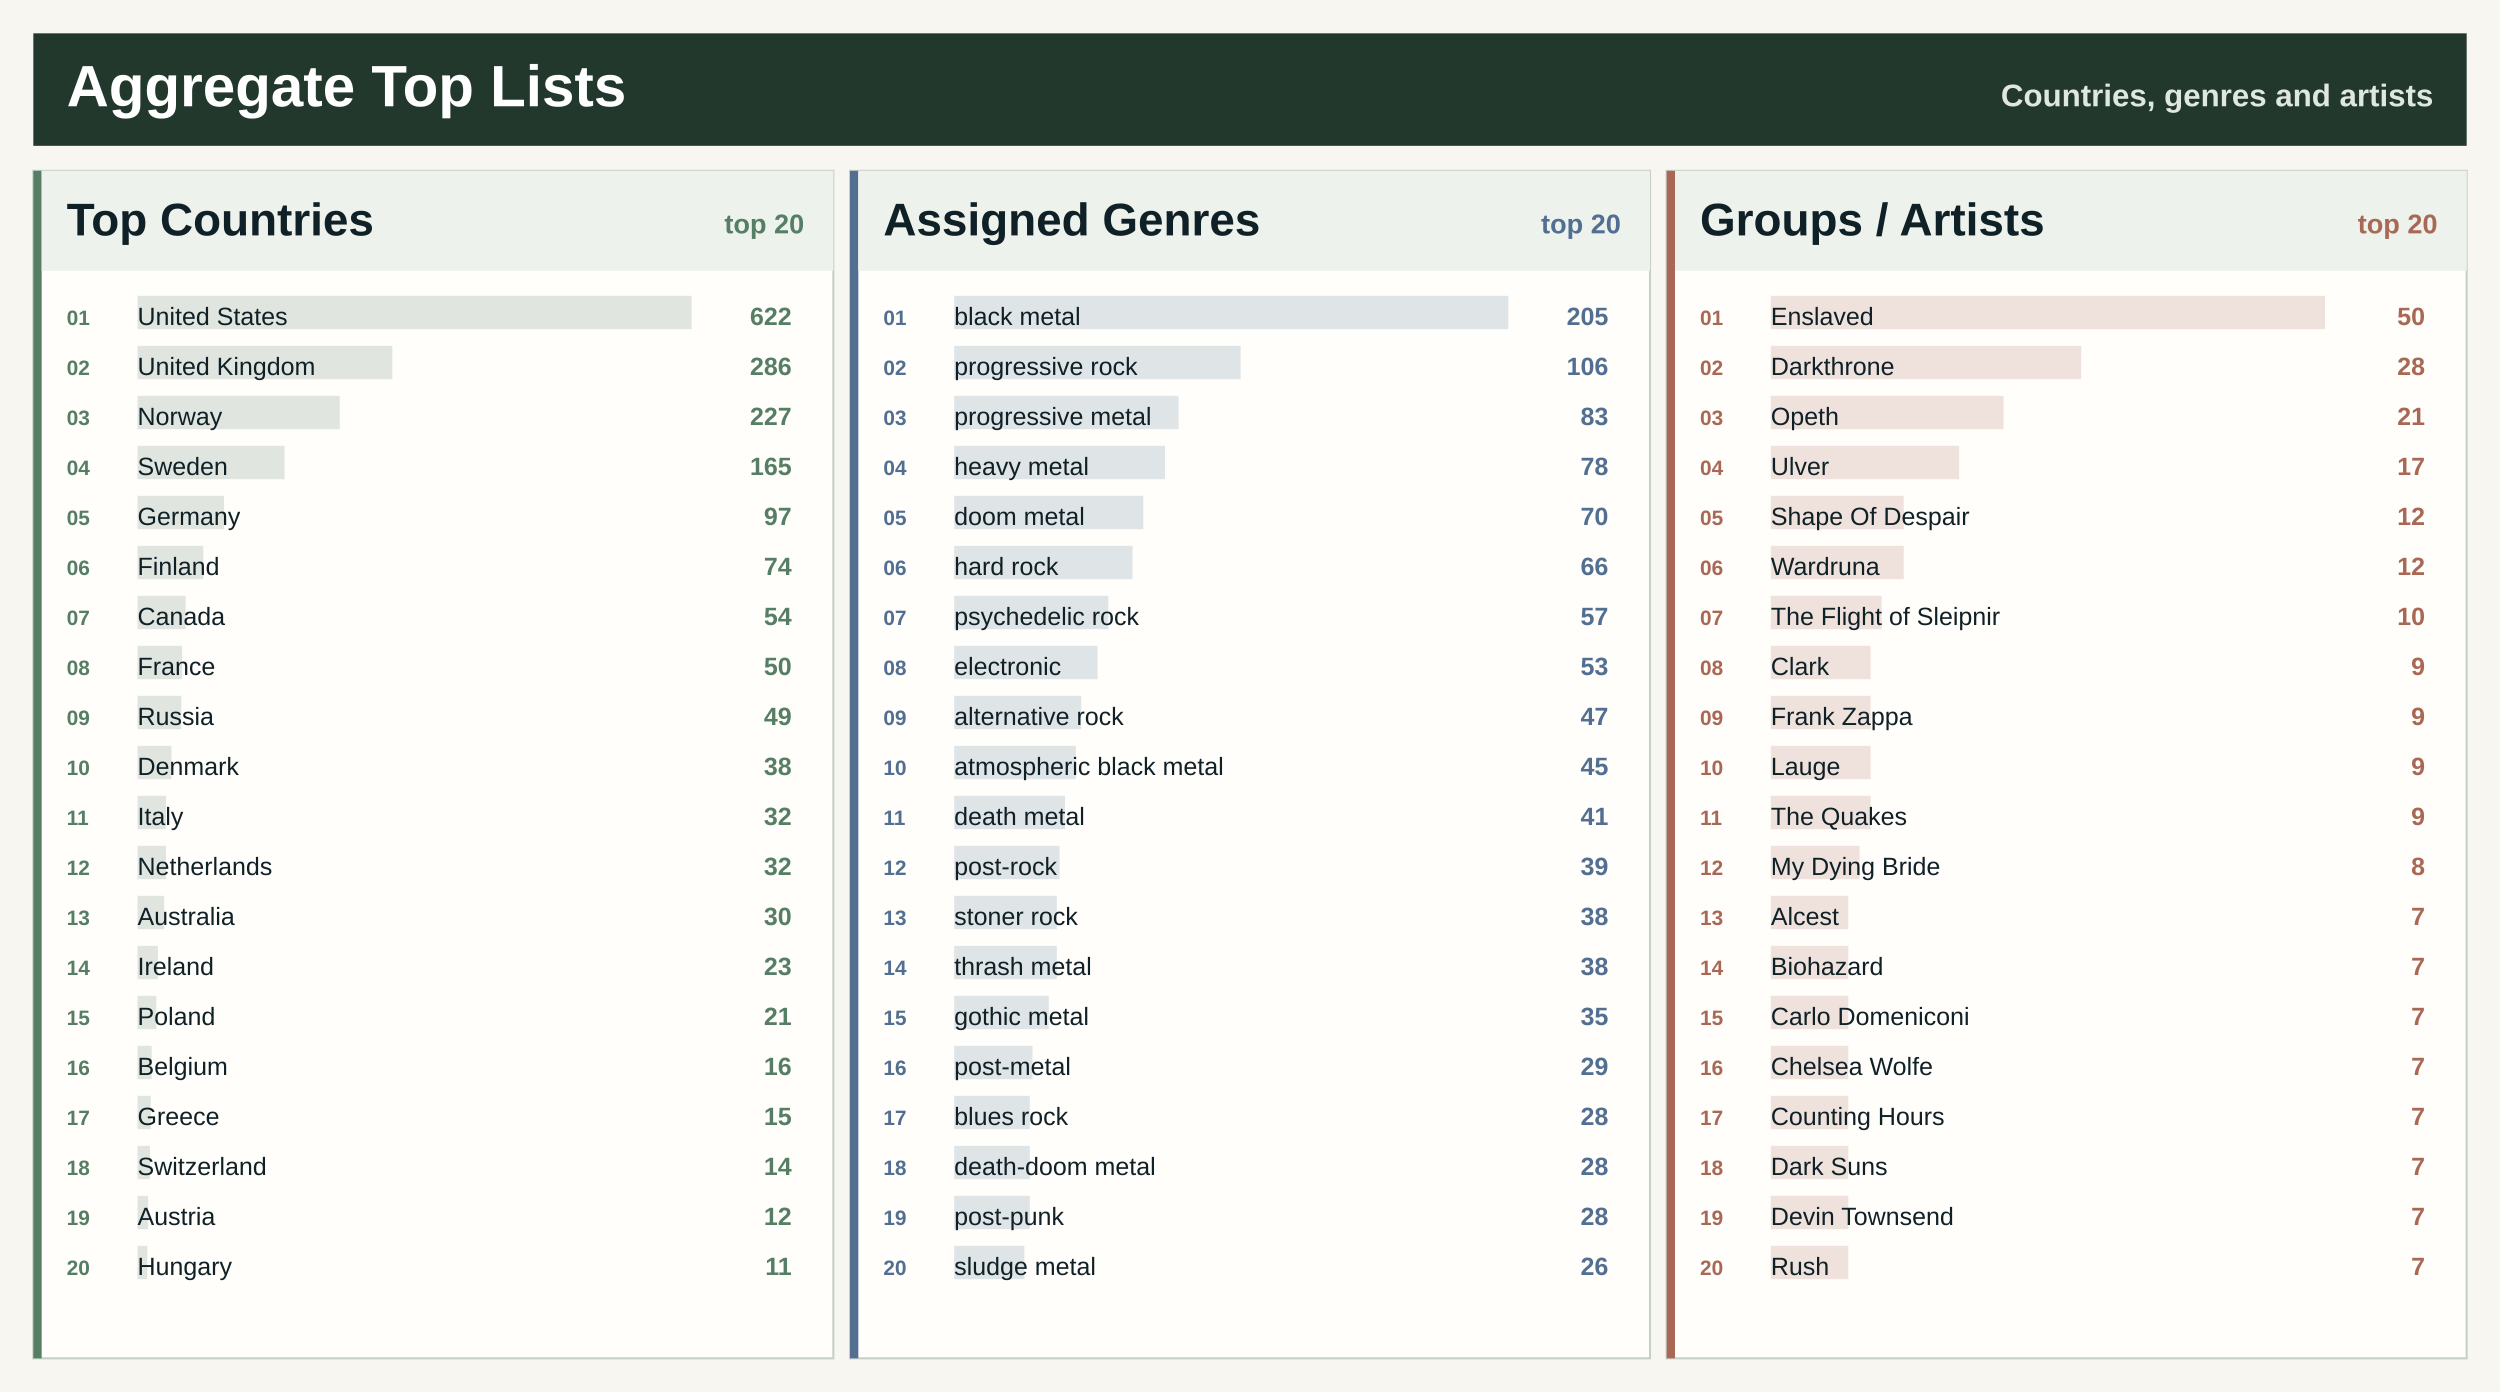
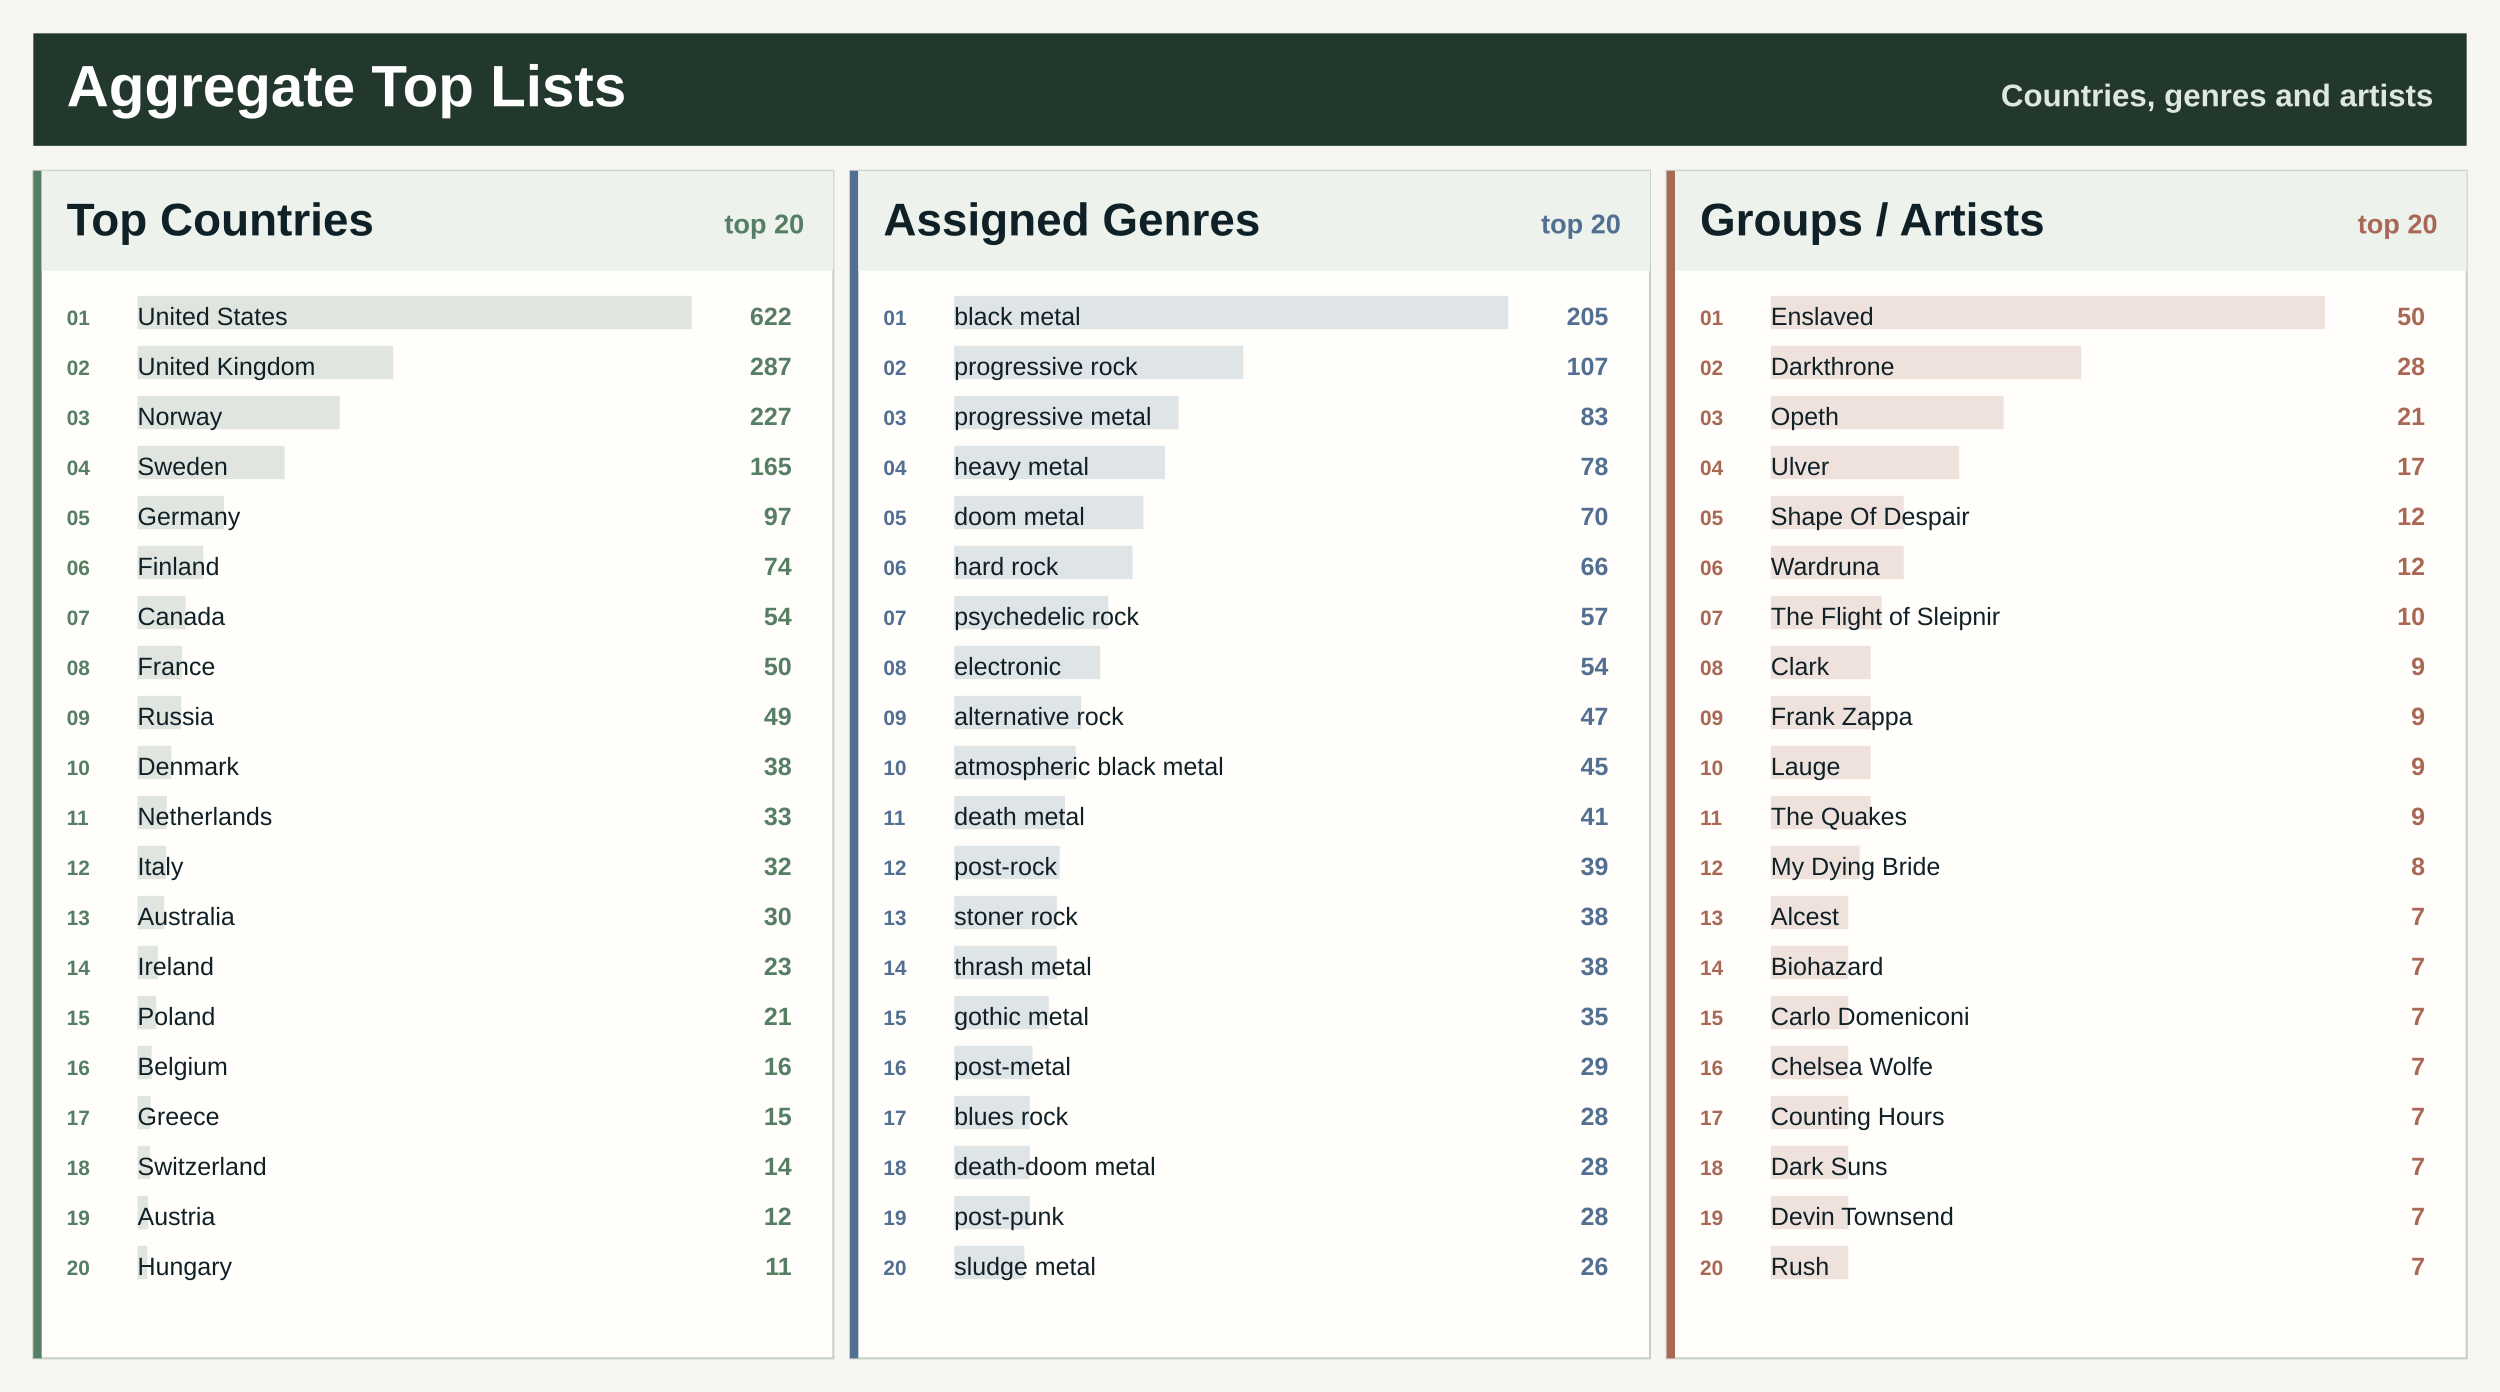
<svg xmlns="http://www.w3.org/2000/svg" width="1200" height="668" viewBox="0 0 1200 668" role="img" aria-label="Spotify aggregate top lists">
  <rect width="1200" height="668" fill="#f7f6f0" />
  <rect x="16" y="16" width="1168" height="54" fill="#22382d" />
  <text x="32.0" y="51.0" font-family="Segoe UI, Arial, sans-serif" font-size="28" font-weight="800" fill="#ffffff" text-anchor="start">Aggregate Top Lists</text>
  <text x="1168.0" y="51.0" font-family="Segoe UI, Arial, sans-serif" font-size="15" font-weight="800" fill="#dfe8df" text-anchor="end">Countries, genres and artists</text>
  <rect x="16.0" y="82.0" width="384.0" height="570" fill="#fffefa" stroke="#c7d0c7" />
  <rect x="16.0" y="82.0" width="4" height="570" fill="#557e64" />
  <rect x="20.0" y="82.0" width="380.0" height="48" fill="#edf2ed" />
  <text x="32.0" y="113.0" font-family="Segoe UI, Arial, sans-serif" font-size="22" font-weight="800" fill="#102027" text-anchor="start">Top Countries</text>
  <text x="386.0" y="112.0" font-family="Segoe UI, Arial, sans-serif" font-size="13" font-weight="800" fill="#557e64" text-anchor="end">top 20</text>
  <rect x="66.0" y="142.0" width="266.0" height="16" fill="#557e64" fill-opacity="0.18" />
  <text x="32.0" y="156.0" font-family="Segoe UI, Arial, sans-serif" font-size="10" font-weight="800" fill="#557e64" text-anchor="start">01</text>
  <text x="66.0" y="156.0" font-family="Segoe UI, Arial, sans-serif" font-size="12" font-weight="400" fill="#102027" text-anchor="start">United States</text>
  <text x="380.0" y="156.0" font-family="Segoe UI, Arial, sans-serif" font-size="12" font-weight="800" fill="#557e64" text-anchor="end">622</text>
-   <rect x="66.0" y="166.0" width="122.3" height="16" fill="#557e64" fill-opacity="0.18" />
+   <rect x="66.0" y="166.0" width="122.7" height="16" fill="#557e64" fill-opacity="0.18" />
  <text x="32.0" y="180.0" font-family="Segoe UI, Arial, sans-serif" font-size="10" font-weight="800" fill="#557e64" text-anchor="start">02</text>
  <text x="66.0" y="180.0" font-family="Segoe UI, Arial, sans-serif" font-size="12" font-weight="400" fill="#102027" text-anchor="start">United Kingdom</text>
-   <text x="380.0" y="180.0" font-family="Segoe UI, Arial, sans-serif" font-size="12" font-weight="800" fill="#557e64" text-anchor="end">286</text>
+   <text x="380.0" y="180.0" font-family="Segoe UI, Arial, sans-serif" font-size="12" font-weight="800" fill="#557e64" text-anchor="end">287</text>
  <rect x="66.0" y="190.0" width="97.1" height="16" fill="#557e64" fill-opacity="0.18" />
  <text x="32.0" y="204.0" font-family="Segoe UI, Arial, sans-serif" font-size="10" font-weight="800" fill="#557e64" text-anchor="start">03</text>
  <text x="66.0" y="204.0" font-family="Segoe UI, Arial, sans-serif" font-size="12" font-weight="400" fill="#102027" text-anchor="start">Norway</text>
  <text x="380.0" y="204.0" font-family="Segoe UI, Arial, sans-serif" font-size="12" font-weight="800" fill="#557e64" text-anchor="end">227</text>
  <rect x="66.0" y="214.0" width="70.6" height="16" fill="#557e64" fill-opacity="0.18" />
  <text x="32.0" y="228.0" font-family="Segoe UI, Arial, sans-serif" font-size="10" font-weight="800" fill="#557e64" text-anchor="start">04</text>
  <text x="66.0" y="228.0" font-family="Segoe UI, Arial, sans-serif" font-size="12" font-weight="400" fill="#102027" text-anchor="start">Sweden</text>
  <text x="380.0" y="228.0" font-family="Segoe UI, Arial, sans-serif" font-size="12" font-weight="800" fill="#557e64" text-anchor="end">165</text>
  <rect x="66.0" y="238.0" width="41.5" height="16" fill="#557e64" fill-opacity="0.18" />
  <text x="32.0" y="252.0" font-family="Segoe UI, Arial, sans-serif" font-size="10" font-weight="800" fill="#557e64" text-anchor="start">05</text>
  <text x="66.0" y="252.0" font-family="Segoe UI, Arial, sans-serif" font-size="12" font-weight="400" fill="#102027" text-anchor="start">Germany</text>
  <text x="380.0" y="252.0" font-family="Segoe UI, Arial, sans-serif" font-size="12" font-weight="800" fill="#557e64" text-anchor="end">97</text>
  <rect x="66.0" y="262.0" width="31.6" height="16" fill="#557e64" fill-opacity="0.18" />
  <text x="32.0" y="276.0" font-family="Segoe UI, Arial, sans-serif" font-size="10" font-weight="800" fill="#557e64" text-anchor="start">06</text>
  <text x="66.0" y="276.0" font-family="Segoe UI, Arial, sans-serif" font-size="12" font-weight="400" fill="#102027" text-anchor="start">Finland</text>
  <text x="380.0" y="276.0" font-family="Segoe UI, Arial, sans-serif" font-size="12" font-weight="800" fill="#557e64" text-anchor="end">74</text>
  <rect x="66.0" y="286.0" width="23.1" height="16" fill="#557e64" fill-opacity="0.18" />
  <text x="32.0" y="300.0" font-family="Segoe UI, Arial, sans-serif" font-size="10" font-weight="800" fill="#557e64" text-anchor="start">07</text>
  <text x="66.0" y="300.0" font-family="Segoe UI, Arial, sans-serif" font-size="12" font-weight="400" fill="#102027" text-anchor="start">Canada</text>
  <text x="380.0" y="300.0" font-family="Segoe UI, Arial, sans-serif" font-size="12" font-weight="800" fill="#557e64" text-anchor="end">54</text>
  <rect x="66.0" y="310.0" width="21.4" height="16" fill="#557e64" fill-opacity="0.18" />
  <text x="32.0" y="324.0" font-family="Segoe UI, Arial, sans-serif" font-size="10" font-weight="800" fill="#557e64" text-anchor="start">08</text>
  <text x="66.0" y="324.0" font-family="Segoe UI, Arial, sans-serif" font-size="12" font-weight="400" fill="#102027" text-anchor="start">France</text>
  <text x="380.0" y="324.0" font-family="Segoe UI, Arial, sans-serif" font-size="12" font-weight="800" fill="#557e64" text-anchor="end">50</text>
  <rect x="66.0" y="334.0" width="21.0" height="16" fill="#557e64" fill-opacity="0.18" />
  <text x="32.0" y="348.0" font-family="Segoe UI, Arial, sans-serif" font-size="10" font-weight="800" fill="#557e64" text-anchor="start">09</text>
  <text x="66.0" y="348.0" font-family="Segoe UI, Arial, sans-serif" font-size="12" font-weight="400" fill="#102027" text-anchor="start">Russia</text>
  <text x="380.0" y="348.0" font-family="Segoe UI, Arial, sans-serif" font-size="12" font-weight="800" fill="#557e64" text-anchor="end">49</text>
  <rect x="66.0" y="358.0" width="16.3" height="16" fill="#557e64" fill-opacity="0.18" />
  <text x="32.0" y="372.0" font-family="Segoe UI, Arial, sans-serif" font-size="10" font-weight="800" fill="#557e64" text-anchor="start">10</text>
  <text x="66.0" y="372.0" font-family="Segoe UI, Arial, sans-serif" font-size="12" font-weight="400" fill="#102027" text-anchor="start">Denmark</text>
  <text x="380.0" y="372.0" font-family="Segoe UI, Arial, sans-serif" font-size="12" font-weight="800" fill="#557e64" text-anchor="end">38</text>
-   <rect x="66.0" y="382.0" width="13.7" height="16" fill="#557e64" fill-opacity="0.18" />
+   <rect x="66.0" y="382.0" width="14.1" height="16" fill="#557e64" fill-opacity="0.18" />
  <text x="32.0" y="396.0" font-family="Segoe UI, Arial, sans-serif" font-size="10" font-weight="800" fill="#557e64" text-anchor="start">11</text>
-   <text x="66.0" y="396.0" font-family="Segoe UI, Arial, sans-serif" font-size="12" font-weight="400" fill="#102027" text-anchor="start">Italy</text>
-   <text x="380.0" y="396.0" font-family="Segoe UI, Arial, sans-serif" font-size="12" font-weight="800" fill="#557e64" text-anchor="end">32</text>
+   <text x="66.0" y="396.0" font-family="Segoe UI, Arial, sans-serif" font-size="12" font-weight="400" fill="#102027" text-anchor="start">Netherlands</text>
+   <text x="380.0" y="396.0" font-family="Segoe UI, Arial, sans-serif" font-size="12" font-weight="800" fill="#557e64" text-anchor="end">33</text>
  <rect x="66.0" y="406.0" width="13.7" height="16" fill="#557e64" fill-opacity="0.18" />
  <text x="32.0" y="420.0" font-family="Segoe UI, Arial, sans-serif" font-size="10" font-weight="800" fill="#557e64" text-anchor="start">12</text>
-   <text x="66.0" y="420.0" font-family="Segoe UI, Arial, sans-serif" font-size="12" font-weight="400" fill="#102027" text-anchor="start">Netherlands</text>
+   <text x="66.0" y="420.0" font-family="Segoe UI, Arial, sans-serif" font-size="12" font-weight="400" fill="#102027" text-anchor="start">Italy</text>
  <text x="380.0" y="420.0" font-family="Segoe UI, Arial, sans-serif" font-size="12" font-weight="800" fill="#557e64" text-anchor="end">32</text>
  <rect x="66.0" y="430.0" width="12.8" height="16" fill="#557e64" fill-opacity="0.18" />
  <text x="32.0" y="444.0" font-family="Segoe UI, Arial, sans-serif" font-size="10" font-weight="800" fill="#557e64" text-anchor="start">13</text>
  <text x="66.0" y="444.0" font-family="Segoe UI, Arial, sans-serif" font-size="12" font-weight="400" fill="#102027" text-anchor="start">Australia</text>
  <text x="380.0" y="444.0" font-family="Segoe UI, Arial, sans-serif" font-size="12" font-weight="800" fill="#557e64" text-anchor="end">30</text>
  <rect x="66.0" y="454.0" width="9.8" height="16" fill="#557e64" fill-opacity="0.18" />
  <text x="32.0" y="468.0" font-family="Segoe UI, Arial, sans-serif" font-size="10" font-weight="800" fill="#557e64" text-anchor="start">14</text>
  <text x="66.0" y="468.0" font-family="Segoe UI, Arial, sans-serif" font-size="12" font-weight="400" fill="#102027" text-anchor="start">Ireland</text>
  <text x="380.0" y="468.0" font-family="Segoe UI, Arial, sans-serif" font-size="12" font-weight="800" fill="#557e64" text-anchor="end">23</text>
  <rect x="66.0" y="478.0" width="9.0" height="16" fill="#557e64" fill-opacity="0.18" />
  <text x="32.0" y="492.0" font-family="Segoe UI, Arial, sans-serif" font-size="10" font-weight="800" fill="#557e64" text-anchor="start">15</text>
  <text x="66.0" y="492.0" font-family="Segoe UI, Arial, sans-serif" font-size="12" font-weight="400" fill="#102027" text-anchor="start">Poland</text>
  <text x="380.0" y="492.0" font-family="Segoe UI, Arial, sans-serif" font-size="12" font-weight="800" fill="#557e64" text-anchor="end">21</text>
  <rect x="66.0" y="502.0" width="6.8" height="16" fill="#557e64" fill-opacity="0.18" />
  <text x="32.0" y="516.0" font-family="Segoe UI, Arial, sans-serif" font-size="10" font-weight="800" fill="#557e64" text-anchor="start">16</text>
  <text x="66.0" y="516.0" font-family="Segoe UI, Arial, sans-serif" font-size="12" font-weight="400" fill="#102027" text-anchor="start">Belgium</text>
  <text x="380.0" y="516.0" font-family="Segoe UI, Arial, sans-serif" font-size="12" font-weight="800" fill="#557e64" text-anchor="end">16</text>
  <rect x="66.0" y="526.0" width="6.4" height="16" fill="#557e64" fill-opacity="0.18" />
  <text x="32.0" y="540.0" font-family="Segoe UI, Arial, sans-serif" font-size="10" font-weight="800" fill="#557e64" text-anchor="start">17</text>
  <text x="66.0" y="540.0" font-family="Segoe UI, Arial, sans-serif" font-size="12" font-weight="400" fill="#102027" text-anchor="start">Greece</text>
  <text x="380.0" y="540.0" font-family="Segoe UI, Arial, sans-serif" font-size="12" font-weight="800" fill="#557e64" text-anchor="end">15</text>
  <rect x="66.0" y="550.0" width="6.0" height="16" fill="#557e64" fill-opacity="0.18" />
  <text x="32.0" y="564.0" font-family="Segoe UI, Arial, sans-serif" font-size="10" font-weight="800" fill="#557e64" text-anchor="start">18</text>
  <text x="66.0" y="564.0" font-family="Segoe UI, Arial, sans-serif" font-size="12" font-weight="400" fill="#102027" text-anchor="start">Switzerland</text>
  <text x="380.0" y="564.0" font-family="Segoe UI, Arial, sans-serif" font-size="12" font-weight="800" fill="#557e64" text-anchor="end">14</text>
  <rect x="66.0" y="574.0" width="5.1" height="16" fill="#557e64" fill-opacity="0.18" />
  <text x="32.0" y="588.0" font-family="Segoe UI, Arial, sans-serif" font-size="10" font-weight="800" fill="#557e64" text-anchor="start">19</text>
  <text x="66.0" y="588.0" font-family="Segoe UI, Arial, sans-serif" font-size="12" font-weight="400" fill="#102027" text-anchor="start">Austria</text>
  <text x="380.0" y="588.0" font-family="Segoe UI, Arial, sans-serif" font-size="12" font-weight="800" fill="#557e64" text-anchor="end">12</text>
  <rect x="66.0" y="598.0" width="4.7" height="16" fill="#557e64" fill-opacity="0.18" />
  <text x="32.0" y="612.0" font-family="Segoe UI, Arial, sans-serif" font-size="10" font-weight="800" fill="#557e64" text-anchor="start">20</text>
  <text x="66.0" y="612.0" font-family="Segoe UI, Arial, sans-serif" font-size="12" font-weight="400" fill="#102027" text-anchor="start">Hungary</text>
  <text x="380.0" y="612.0" font-family="Segoe UI, Arial, sans-serif" font-size="12" font-weight="800" fill="#557e64" text-anchor="end">11</text>
  <rect x="408.0" y="82.0" width="384.0" height="570" fill="#fffefa" stroke="#c7d0c7" />
  <rect x="408.0" y="82.0" width="4" height="570" fill="#526f92" />
  <rect x="412.0" y="82.0" width="380.0" height="48" fill="#edf2ed" />
  <text x="424.0" y="113.0" font-family="Segoe UI, Arial, sans-serif" font-size="22" font-weight="800" fill="#102027" text-anchor="start">Assigned Genres</text>
  <text x="778.0" y="112.0" font-family="Segoe UI, Arial, sans-serif" font-size="13" font-weight="800" fill="#526f92" text-anchor="end">top 20</text>
  <rect x="458.0" y="142.0" width="266.0" height="16" fill="#526f92" fill-opacity="0.18" />
  <text x="424.0" y="156.0" font-family="Segoe UI, Arial, sans-serif" font-size="10" font-weight="800" fill="#526f92" text-anchor="start">01</text>
  <text x="458.0" y="156.0" font-family="Segoe UI, Arial, sans-serif" font-size="12" font-weight="400" fill="#102027" text-anchor="start">black metal</text>
  <text x="772.0" y="156.0" font-family="Segoe UI, Arial, sans-serif" font-size="12" font-weight="800" fill="#526f92" text-anchor="end">205</text>
-   <rect x="458.0" y="166.0" width="137.5" height="16" fill="#526f92" fill-opacity="0.18" />
+   <rect x="458.0" y="166.0" width="138.8" height="16" fill="#526f92" fill-opacity="0.18" />
  <text x="424.0" y="180.0" font-family="Segoe UI, Arial, sans-serif" font-size="10" font-weight="800" fill="#526f92" text-anchor="start">02</text>
  <text x="458.0" y="180.0" font-family="Segoe UI, Arial, sans-serif" font-size="12" font-weight="400" fill="#102027" text-anchor="start">progressive rock</text>
-   <text x="772.0" y="180.0" font-family="Segoe UI, Arial, sans-serif" font-size="12" font-weight="800" fill="#526f92" text-anchor="end">106</text>
+   <text x="772.0" y="180.0" font-family="Segoe UI, Arial, sans-serif" font-size="12" font-weight="800" fill="#526f92" text-anchor="end">107</text>
  <rect x="458.0" y="190.0" width="107.7" height="16" fill="#526f92" fill-opacity="0.18" />
  <text x="424.0" y="204.0" font-family="Segoe UI, Arial, sans-serif" font-size="10" font-weight="800" fill="#526f92" text-anchor="start">03</text>
  <text x="458.0" y="204.0" font-family="Segoe UI, Arial, sans-serif" font-size="12" font-weight="400" fill="#102027" text-anchor="start">progressive metal</text>
  <text x="772.0" y="204.0" font-family="Segoe UI, Arial, sans-serif" font-size="12" font-weight="800" fill="#526f92" text-anchor="end">83</text>
  <rect x="458.0" y="214.0" width="101.2" height="16" fill="#526f92" fill-opacity="0.18" />
  <text x="424.0" y="228.0" font-family="Segoe UI, Arial, sans-serif" font-size="10" font-weight="800" fill="#526f92" text-anchor="start">04</text>
  <text x="458.0" y="228.0" font-family="Segoe UI, Arial, sans-serif" font-size="12" font-weight="400" fill="#102027" text-anchor="start">heavy metal</text>
  <text x="772.0" y="228.0" font-family="Segoe UI, Arial, sans-serif" font-size="12" font-weight="800" fill="#526f92" text-anchor="end">78</text>
  <rect x="458.0" y="238.0" width="90.8" height="16" fill="#526f92" fill-opacity="0.18" />
  <text x="424.0" y="252.0" font-family="Segoe UI, Arial, sans-serif" font-size="10" font-weight="800" fill="#526f92" text-anchor="start">05</text>
  <text x="458.0" y="252.0" font-family="Segoe UI, Arial, sans-serif" font-size="12" font-weight="400" fill="#102027" text-anchor="start">doom metal</text>
  <text x="772.0" y="252.0" font-family="Segoe UI, Arial, sans-serif" font-size="12" font-weight="800" fill="#526f92" text-anchor="end">70</text>
  <rect x="458.0" y="262.0" width="85.6" height="16" fill="#526f92" fill-opacity="0.18" />
  <text x="424.0" y="276.0" font-family="Segoe UI, Arial, sans-serif" font-size="10" font-weight="800" fill="#526f92" text-anchor="start">06</text>
  <text x="458.0" y="276.0" font-family="Segoe UI, Arial, sans-serif" font-size="12" font-weight="400" fill="#102027" text-anchor="start">hard rock</text>
  <text x="772.0" y="276.0" font-family="Segoe UI, Arial, sans-serif" font-size="12" font-weight="800" fill="#526f92" text-anchor="end">66</text>
  <rect x="458.0" y="286.0" width="74.0" height="16" fill="#526f92" fill-opacity="0.18" />
  <text x="424.0" y="300.0" font-family="Segoe UI, Arial, sans-serif" font-size="10" font-weight="800" fill="#526f92" text-anchor="start">07</text>
  <text x="458.0" y="300.0" font-family="Segoe UI, Arial, sans-serif" font-size="12" font-weight="400" fill="#102027" text-anchor="start">psychedelic rock</text>
  <text x="772.0" y="300.0" font-family="Segoe UI, Arial, sans-serif" font-size="12" font-weight="800" fill="#526f92" text-anchor="end">57</text>
-   <rect x="458.0" y="310.0" width="68.8" height="16" fill="#526f92" fill-opacity="0.18" />
+   <rect x="458.0" y="310.0" width="70.1" height="16" fill="#526f92" fill-opacity="0.18" />
  <text x="424.0" y="324.0" font-family="Segoe UI, Arial, sans-serif" font-size="10" font-weight="800" fill="#526f92" text-anchor="start">08</text>
  <text x="458.0" y="324.0" font-family="Segoe UI, Arial, sans-serif" font-size="12" font-weight="400" fill="#102027" text-anchor="start">electronic</text>
-   <text x="772.0" y="324.0" font-family="Segoe UI, Arial, sans-serif" font-size="12" font-weight="800" fill="#526f92" text-anchor="end">53</text>
+   <text x="772.0" y="324.0" font-family="Segoe UI, Arial, sans-serif" font-size="12" font-weight="800" fill="#526f92" text-anchor="end">54</text>
  <rect x="458.0" y="334.0" width="61.0" height="16" fill="#526f92" fill-opacity="0.18" />
  <text x="424.0" y="348.0" font-family="Segoe UI, Arial, sans-serif" font-size="10" font-weight="800" fill="#526f92" text-anchor="start">09</text>
  <text x="458.0" y="348.0" font-family="Segoe UI, Arial, sans-serif" font-size="12" font-weight="400" fill="#102027" text-anchor="start">alternative rock</text>
  <text x="772.0" y="348.0" font-family="Segoe UI, Arial, sans-serif" font-size="12" font-weight="800" fill="#526f92" text-anchor="end">47</text>
  <rect x="458.0" y="358.0" width="58.4" height="16" fill="#526f92" fill-opacity="0.18" />
  <text x="424.0" y="372.0" font-family="Segoe UI, Arial, sans-serif" font-size="10" font-weight="800" fill="#526f92" text-anchor="start">10</text>
  <text x="458.0" y="372.0" font-family="Segoe UI, Arial, sans-serif" font-size="12" font-weight="400" fill="#102027" text-anchor="start">atmospheric black metal</text>
  <text x="772.0" y="372.0" font-family="Segoe UI, Arial, sans-serif" font-size="12" font-weight="800" fill="#526f92" text-anchor="end">45</text>
  <rect x="458.0" y="382.0" width="53.2" height="16" fill="#526f92" fill-opacity="0.18" />
  <text x="424.0" y="396.0" font-family="Segoe UI, Arial, sans-serif" font-size="10" font-weight="800" fill="#526f92" text-anchor="start">11</text>
  <text x="458.0" y="396.0" font-family="Segoe UI, Arial, sans-serif" font-size="12" font-weight="400" fill="#102027" text-anchor="start">death metal</text>
  <text x="772.0" y="396.0" font-family="Segoe UI, Arial, sans-serif" font-size="12" font-weight="800" fill="#526f92" text-anchor="end">41</text>
  <rect x="458.0" y="406.0" width="50.6" height="16" fill="#526f92" fill-opacity="0.18" />
  <text x="424.0" y="420.0" font-family="Segoe UI, Arial, sans-serif" font-size="10" font-weight="800" fill="#526f92" text-anchor="start">12</text>
  <text x="458.0" y="420.0" font-family="Segoe UI, Arial, sans-serif" font-size="12" font-weight="400" fill="#102027" text-anchor="start">post-rock</text>
  <text x="772.0" y="420.0" font-family="Segoe UI, Arial, sans-serif" font-size="12" font-weight="800" fill="#526f92" text-anchor="end">39</text>
  <rect x="458.0" y="430.0" width="49.3" height="16" fill="#526f92" fill-opacity="0.18" />
  <text x="424.0" y="444.0" font-family="Segoe UI, Arial, sans-serif" font-size="10" font-weight="800" fill="#526f92" text-anchor="start">13</text>
  <text x="458.0" y="444.0" font-family="Segoe UI, Arial, sans-serif" font-size="12" font-weight="400" fill="#102027" text-anchor="start">stoner rock</text>
  <text x="772.0" y="444.0" font-family="Segoe UI, Arial, sans-serif" font-size="12" font-weight="800" fill="#526f92" text-anchor="end">38</text>
  <rect x="458.0" y="454.0" width="49.3" height="16" fill="#526f92" fill-opacity="0.18" />
  <text x="424.0" y="468.0" font-family="Segoe UI, Arial, sans-serif" font-size="10" font-weight="800" fill="#526f92" text-anchor="start">14</text>
  <text x="458.0" y="468.0" font-family="Segoe UI, Arial, sans-serif" font-size="12" font-weight="400" fill="#102027" text-anchor="start">thrash metal</text>
  <text x="772.0" y="468.0" font-family="Segoe UI, Arial, sans-serif" font-size="12" font-weight="800" fill="#526f92" text-anchor="end">38</text>
  <rect x="458.0" y="478.0" width="45.4" height="16" fill="#526f92" fill-opacity="0.18" />
  <text x="424.0" y="492.0" font-family="Segoe UI, Arial, sans-serif" font-size="10" font-weight="800" fill="#526f92" text-anchor="start">15</text>
  <text x="458.0" y="492.0" font-family="Segoe UI, Arial, sans-serif" font-size="12" font-weight="400" fill="#102027" text-anchor="start">gothic metal</text>
  <text x="772.0" y="492.0" font-family="Segoe UI, Arial, sans-serif" font-size="12" font-weight="800" fill="#526f92" text-anchor="end">35</text>
  <rect x="458.0" y="502.0" width="37.6" height="16" fill="#526f92" fill-opacity="0.18" />
  <text x="424.0" y="516.0" font-family="Segoe UI, Arial, sans-serif" font-size="10" font-weight="800" fill="#526f92" text-anchor="start">16</text>
  <text x="458.0" y="516.0" font-family="Segoe UI, Arial, sans-serif" font-size="12" font-weight="400" fill="#102027" text-anchor="start">post-metal</text>
  <text x="772.0" y="516.0" font-family="Segoe UI, Arial, sans-serif" font-size="12" font-weight="800" fill="#526f92" text-anchor="end">29</text>
  <rect x="458.0" y="526.0" width="36.3" height="16" fill="#526f92" fill-opacity="0.18" />
  <text x="424.0" y="540.0" font-family="Segoe UI, Arial, sans-serif" font-size="10" font-weight="800" fill="#526f92" text-anchor="start">17</text>
  <text x="458.0" y="540.0" font-family="Segoe UI, Arial, sans-serif" font-size="12" font-weight="400" fill="#102027" text-anchor="start">blues rock</text>
  <text x="772.0" y="540.0" font-family="Segoe UI, Arial, sans-serif" font-size="12" font-weight="800" fill="#526f92" text-anchor="end">28</text>
  <rect x="458.0" y="550.0" width="36.3" height="16" fill="#526f92" fill-opacity="0.18" />
  <text x="424.0" y="564.0" font-family="Segoe UI, Arial, sans-serif" font-size="10" font-weight="800" fill="#526f92" text-anchor="start">18</text>
  <text x="458.0" y="564.0" font-family="Segoe UI, Arial, sans-serif" font-size="12" font-weight="400" fill="#102027" text-anchor="start">death-doom metal</text>
  <text x="772.0" y="564.0" font-family="Segoe UI, Arial, sans-serif" font-size="12" font-weight="800" fill="#526f92" text-anchor="end">28</text>
  <rect x="458.0" y="574.0" width="36.3" height="16" fill="#526f92" fill-opacity="0.18" />
  <text x="424.0" y="588.0" font-family="Segoe UI, Arial, sans-serif" font-size="10" font-weight="800" fill="#526f92" text-anchor="start">19</text>
  <text x="458.0" y="588.0" font-family="Segoe UI, Arial, sans-serif" font-size="12" font-weight="400" fill="#102027" text-anchor="start">post-punk</text>
  <text x="772.0" y="588.0" font-family="Segoe UI, Arial, sans-serif" font-size="12" font-weight="800" fill="#526f92" text-anchor="end">28</text>
  <rect x="458.0" y="598.0" width="33.7" height="16" fill="#526f92" fill-opacity="0.18" />
  <text x="424.0" y="612.0" font-family="Segoe UI, Arial, sans-serif" font-size="10" font-weight="800" fill="#526f92" text-anchor="start">20</text>
  <text x="458.0" y="612.0" font-family="Segoe UI, Arial, sans-serif" font-size="12" font-weight="400" fill="#102027" text-anchor="start">sludge metal</text>
  <text x="772.0" y="612.0" font-family="Segoe UI, Arial, sans-serif" font-size="12" font-weight="800" fill="#526f92" text-anchor="end">26</text>
  <rect x="800.0" y="82.0" width="384.0" height="570" fill="#fffefa" stroke="#c7d0c7" />
  <rect x="800.0" y="82.0" width="4" height="570" fill="#a96855" />
  <rect x="804.0" y="82.0" width="380.0" height="48" fill="#edf2ed" />
  <text x="816.0" y="113.0" font-family="Segoe UI, Arial, sans-serif" font-size="22" font-weight="800" fill="#102027" text-anchor="start">Groups / Artists</text>
  <text x="1170.0" y="112.0" font-family="Segoe UI, Arial, sans-serif" font-size="13" font-weight="800" fill="#a96855" text-anchor="end">top 20</text>
  <rect x="850.0" y="142.0" width="266.0" height="16" fill="#a96855" fill-opacity="0.18" />
  <text x="816.0" y="156.0" font-family="Segoe UI, Arial, sans-serif" font-size="10" font-weight="800" fill="#a96855" text-anchor="start">01</text>
  <text x="850.0" y="156.0" font-family="Segoe UI, Arial, sans-serif" font-size="12" font-weight="400" fill="#102027" text-anchor="start">Enslaved</text>
  <text x="1164.0" y="156.0" font-family="Segoe UI, Arial, sans-serif" font-size="12" font-weight="800" fill="#a96855" text-anchor="end">50</text>
  <rect x="850.0" y="166.0" width="149.0" height="16" fill="#a96855" fill-opacity="0.18" />
  <text x="816.0" y="180.0" font-family="Segoe UI, Arial, sans-serif" font-size="10" font-weight="800" fill="#a96855" text-anchor="start">02</text>
  <text x="850.0" y="180.0" font-family="Segoe UI, Arial, sans-serif" font-size="12" font-weight="400" fill="#102027" text-anchor="start">Darkthrone</text>
  <text x="1164.0" y="180.0" font-family="Segoe UI, Arial, sans-serif" font-size="12" font-weight="800" fill="#a96855" text-anchor="end">28</text>
  <rect x="850.0" y="190.0" width="111.7" height="16" fill="#a96855" fill-opacity="0.18" />
  <text x="816.0" y="204.0" font-family="Segoe UI, Arial, sans-serif" font-size="10" font-weight="800" fill="#a96855" text-anchor="start">03</text>
  <text x="850.0" y="204.0" font-family="Segoe UI, Arial, sans-serif" font-size="12" font-weight="400" fill="#102027" text-anchor="start">Opeth</text>
  <text x="1164.0" y="204.0" font-family="Segoe UI, Arial, sans-serif" font-size="12" font-weight="800" fill="#a96855" text-anchor="end">21</text>
  <rect x="850.0" y="214.0" width="90.4" height="16" fill="#a96855" fill-opacity="0.18" />
  <text x="816.0" y="228.0" font-family="Segoe UI, Arial, sans-serif" font-size="10" font-weight="800" fill="#a96855" text-anchor="start">04</text>
  <text x="850.0" y="228.0" font-family="Segoe UI, Arial, sans-serif" font-size="12" font-weight="400" fill="#102027" text-anchor="start">Ulver</text>
  <text x="1164.0" y="228.0" font-family="Segoe UI, Arial, sans-serif" font-size="12" font-weight="800" fill="#a96855" text-anchor="end">17</text>
  <rect x="850.0" y="238.0" width="63.8" height="16" fill="#a96855" fill-opacity="0.18" />
  <text x="816.0" y="252.0" font-family="Segoe UI, Arial, sans-serif" font-size="10" font-weight="800" fill="#a96855" text-anchor="start">05</text>
  <text x="850.0" y="252.0" font-family="Segoe UI, Arial, sans-serif" font-size="12" font-weight="400" fill="#102027" text-anchor="start">Shape Of Despair</text>
  <text x="1164.0" y="252.0" font-family="Segoe UI, Arial, sans-serif" font-size="12" font-weight="800" fill="#a96855" text-anchor="end">12</text>
  <rect x="850.0" y="262.0" width="63.8" height="16" fill="#a96855" fill-opacity="0.18" />
  <text x="816.0" y="276.0" font-family="Segoe UI, Arial, sans-serif" font-size="10" font-weight="800" fill="#a96855" text-anchor="start">06</text>
  <text x="850.0" y="276.0" font-family="Segoe UI, Arial, sans-serif" font-size="12" font-weight="400" fill="#102027" text-anchor="start">Wardruna</text>
  <text x="1164.0" y="276.0" font-family="Segoe UI, Arial, sans-serif" font-size="12" font-weight="800" fill="#a96855" text-anchor="end">12</text>
  <rect x="850.0" y="286.0" width="53.2" height="16" fill="#a96855" fill-opacity="0.18" />
  <text x="816.0" y="300.0" font-family="Segoe UI, Arial, sans-serif" font-size="10" font-weight="800" fill="#a96855" text-anchor="start">07</text>
  <text x="850.0" y="300.0" font-family="Segoe UI, Arial, sans-serif" font-size="12" font-weight="400" fill="#102027" text-anchor="start">The Flight of Sleipnir</text>
  <text x="1164.0" y="300.0" font-family="Segoe UI, Arial, sans-serif" font-size="12" font-weight="800" fill="#a96855" text-anchor="end">10</text>
  <rect x="850.0" y="310.0" width="47.9" height="16" fill="#a96855" fill-opacity="0.18" />
  <text x="816.0" y="324.0" font-family="Segoe UI, Arial, sans-serif" font-size="10" font-weight="800" fill="#a96855" text-anchor="start">08</text>
  <text x="850.0" y="324.0" font-family="Segoe UI, Arial, sans-serif" font-size="12" font-weight="400" fill="#102027" text-anchor="start">Clark</text>
  <text x="1164.0" y="324.0" font-family="Segoe UI, Arial, sans-serif" font-size="12" font-weight="800" fill="#a96855" text-anchor="end">9</text>
  <rect x="850.0" y="334.0" width="47.9" height="16" fill="#a96855" fill-opacity="0.18" />
  <text x="816.0" y="348.0" font-family="Segoe UI, Arial, sans-serif" font-size="10" font-weight="800" fill="#a96855" text-anchor="start">09</text>
  <text x="850.0" y="348.0" font-family="Segoe UI, Arial, sans-serif" font-size="12" font-weight="400" fill="#102027" text-anchor="start">Frank Zappa</text>
  <text x="1164.0" y="348.0" font-family="Segoe UI, Arial, sans-serif" font-size="12" font-weight="800" fill="#a96855" text-anchor="end">9</text>
  <rect x="850.0" y="358.0" width="47.9" height="16" fill="#a96855" fill-opacity="0.18" />
  <text x="816.0" y="372.0" font-family="Segoe UI, Arial, sans-serif" font-size="10" font-weight="800" fill="#a96855" text-anchor="start">10</text>
  <text x="850.0" y="372.0" font-family="Segoe UI, Arial, sans-serif" font-size="12" font-weight="400" fill="#102027" text-anchor="start">Lauge</text>
  <text x="1164.0" y="372.0" font-family="Segoe UI, Arial, sans-serif" font-size="12" font-weight="800" fill="#a96855" text-anchor="end">9</text>
  <rect x="850.0" y="382.0" width="47.9" height="16" fill="#a96855" fill-opacity="0.18" />
  <text x="816.0" y="396.0" font-family="Segoe UI, Arial, sans-serif" font-size="10" font-weight="800" fill="#a96855" text-anchor="start">11</text>
  <text x="850.0" y="396.0" font-family="Segoe UI, Arial, sans-serif" font-size="12" font-weight="400" fill="#102027" text-anchor="start">The Quakes</text>
  <text x="1164.0" y="396.0" font-family="Segoe UI, Arial, sans-serif" font-size="12" font-weight="800" fill="#a96855" text-anchor="end">9</text>
  <rect x="850.0" y="406.0" width="42.6" height="16" fill="#a96855" fill-opacity="0.18" />
  <text x="816.0" y="420.0" font-family="Segoe UI, Arial, sans-serif" font-size="10" font-weight="800" fill="#a96855" text-anchor="start">12</text>
  <text x="850.0" y="420.0" font-family="Segoe UI, Arial, sans-serif" font-size="12" font-weight="400" fill="#102027" text-anchor="start">My Dying Bride</text>
  <text x="1164.0" y="420.0" font-family="Segoe UI, Arial, sans-serif" font-size="12" font-weight="800" fill="#a96855" text-anchor="end">8</text>
  <rect x="850.0" y="430.0" width="37.2" height="16" fill="#a96855" fill-opacity="0.18" />
  <text x="816.0" y="444.0" font-family="Segoe UI, Arial, sans-serif" font-size="10" font-weight="800" fill="#a96855" text-anchor="start">13</text>
  <text x="850.0" y="444.0" font-family="Segoe UI, Arial, sans-serif" font-size="12" font-weight="400" fill="#102027" text-anchor="start">Alcest</text>
  <text x="1164.0" y="444.0" font-family="Segoe UI, Arial, sans-serif" font-size="12" font-weight="800" fill="#a96855" text-anchor="end">7</text>
  <rect x="850.0" y="454.0" width="37.2" height="16" fill="#a96855" fill-opacity="0.18" />
  <text x="816.0" y="468.0" font-family="Segoe UI, Arial, sans-serif" font-size="10" font-weight="800" fill="#a96855" text-anchor="start">14</text>
  <text x="850.0" y="468.0" font-family="Segoe UI, Arial, sans-serif" font-size="12" font-weight="400" fill="#102027" text-anchor="start">Biohazard</text>
  <text x="1164.0" y="468.0" font-family="Segoe UI, Arial, sans-serif" font-size="12" font-weight="800" fill="#a96855" text-anchor="end">7</text>
  <rect x="850.0" y="478.0" width="37.2" height="16" fill="#a96855" fill-opacity="0.18" />
  <text x="816.0" y="492.0" font-family="Segoe UI, Arial, sans-serif" font-size="10" font-weight="800" fill="#a96855" text-anchor="start">15</text>
  <text x="850.0" y="492.0" font-family="Segoe UI, Arial, sans-serif" font-size="12" font-weight="400" fill="#102027" text-anchor="start">Carlo Domeniconi</text>
  <text x="1164.0" y="492.0" font-family="Segoe UI, Arial, sans-serif" font-size="12" font-weight="800" fill="#a96855" text-anchor="end">7</text>
  <rect x="850.0" y="502.0" width="37.2" height="16" fill="#a96855" fill-opacity="0.18" />
  <text x="816.0" y="516.0" font-family="Segoe UI, Arial, sans-serif" font-size="10" font-weight="800" fill="#a96855" text-anchor="start">16</text>
  <text x="850.0" y="516.0" font-family="Segoe UI, Arial, sans-serif" font-size="12" font-weight="400" fill="#102027" text-anchor="start">Chelsea Wolfe</text>
  <text x="1164.0" y="516.0" font-family="Segoe UI, Arial, sans-serif" font-size="12" font-weight="800" fill="#a96855" text-anchor="end">7</text>
  <rect x="850.0" y="526.0" width="37.2" height="16" fill="#a96855" fill-opacity="0.18" />
  <text x="816.0" y="540.0" font-family="Segoe UI, Arial, sans-serif" font-size="10" font-weight="800" fill="#a96855" text-anchor="start">17</text>
  <text x="850.0" y="540.0" font-family="Segoe UI, Arial, sans-serif" font-size="12" font-weight="400" fill="#102027" text-anchor="start">Counting Hours</text>
  <text x="1164.0" y="540.0" font-family="Segoe UI, Arial, sans-serif" font-size="12" font-weight="800" fill="#a96855" text-anchor="end">7</text>
  <rect x="850.0" y="550.0" width="37.2" height="16" fill="#a96855" fill-opacity="0.18" />
  <text x="816.0" y="564.0" font-family="Segoe UI, Arial, sans-serif" font-size="10" font-weight="800" fill="#a96855" text-anchor="start">18</text>
  <text x="850.0" y="564.0" font-family="Segoe UI, Arial, sans-serif" font-size="12" font-weight="400" fill="#102027" text-anchor="start">Dark Suns</text>
  <text x="1164.0" y="564.0" font-family="Segoe UI, Arial, sans-serif" font-size="12" font-weight="800" fill="#a96855" text-anchor="end">7</text>
  <rect x="850.0" y="574.0" width="37.2" height="16" fill="#a96855" fill-opacity="0.18" />
  <text x="816.0" y="588.0" font-family="Segoe UI, Arial, sans-serif" font-size="10" font-weight="800" fill="#a96855" text-anchor="start">19</text>
  <text x="850.0" y="588.0" font-family="Segoe UI, Arial, sans-serif" font-size="12" font-weight="400" fill="#102027" text-anchor="start">Devin Townsend</text>
  <text x="1164.0" y="588.0" font-family="Segoe UI, Arial, sans-serif" font-size="12" font-weight="800" fill="#a96855" text-anchor="end">7</text>
  <rect x="850.0" y="598.0" width="37.2" height="16" fill="#a96855" fill-opacity="0.18" />
  <text x="816.0" y="612.0" font-family="Segoe UI, Arial, sans-serif" font-size="10" font-weight="800" fill="#a96855" text-anchor="start">20</text>
  <text x="850.0" y="612.0" font-family="Segoe UI, Arial, sans-serif" font-size="12" font-weight="400" fill="#102027" text-anchor="start">Rush</text>
  <text x="1164.0" y="612.0" font-family="Segoe UI, Arial, sans-serif" font-size="12" font-weight="800" fill="#a96855" text-anchor="end">7</text>
</svg>
